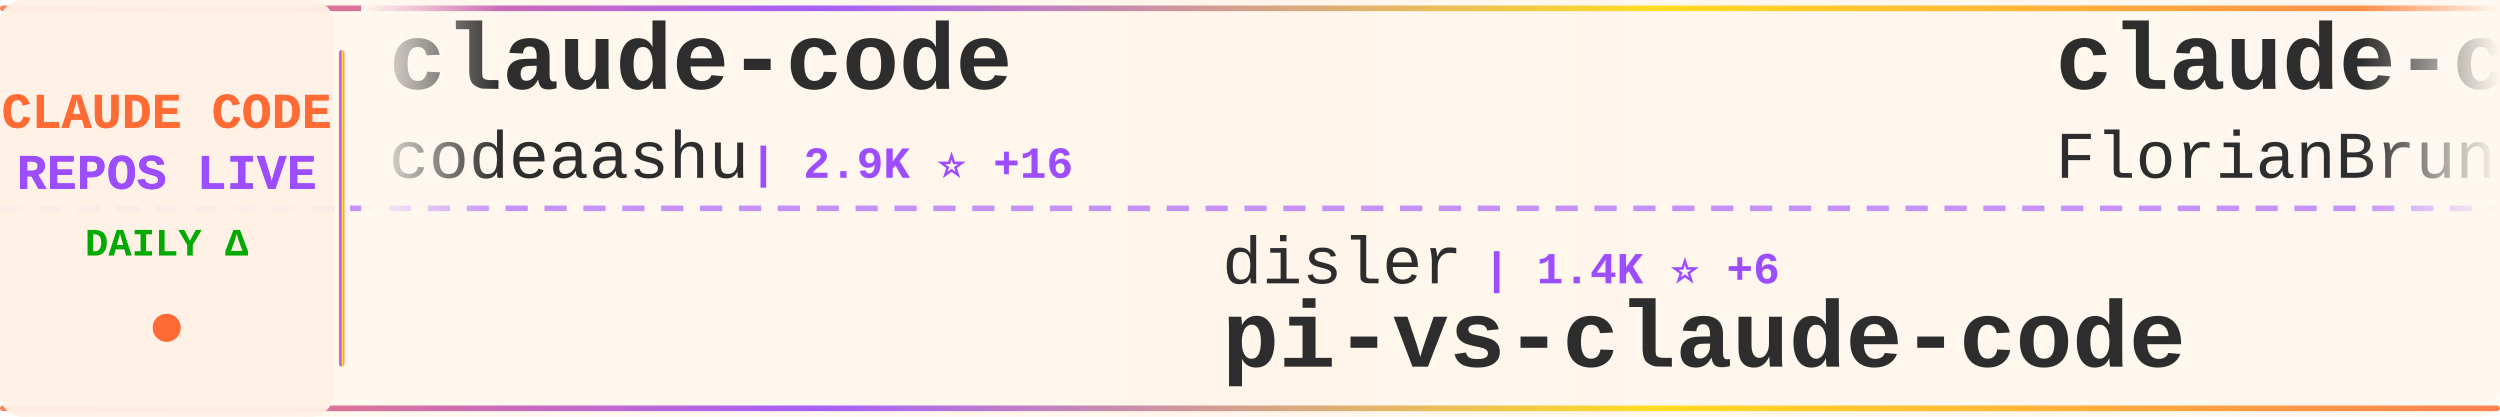
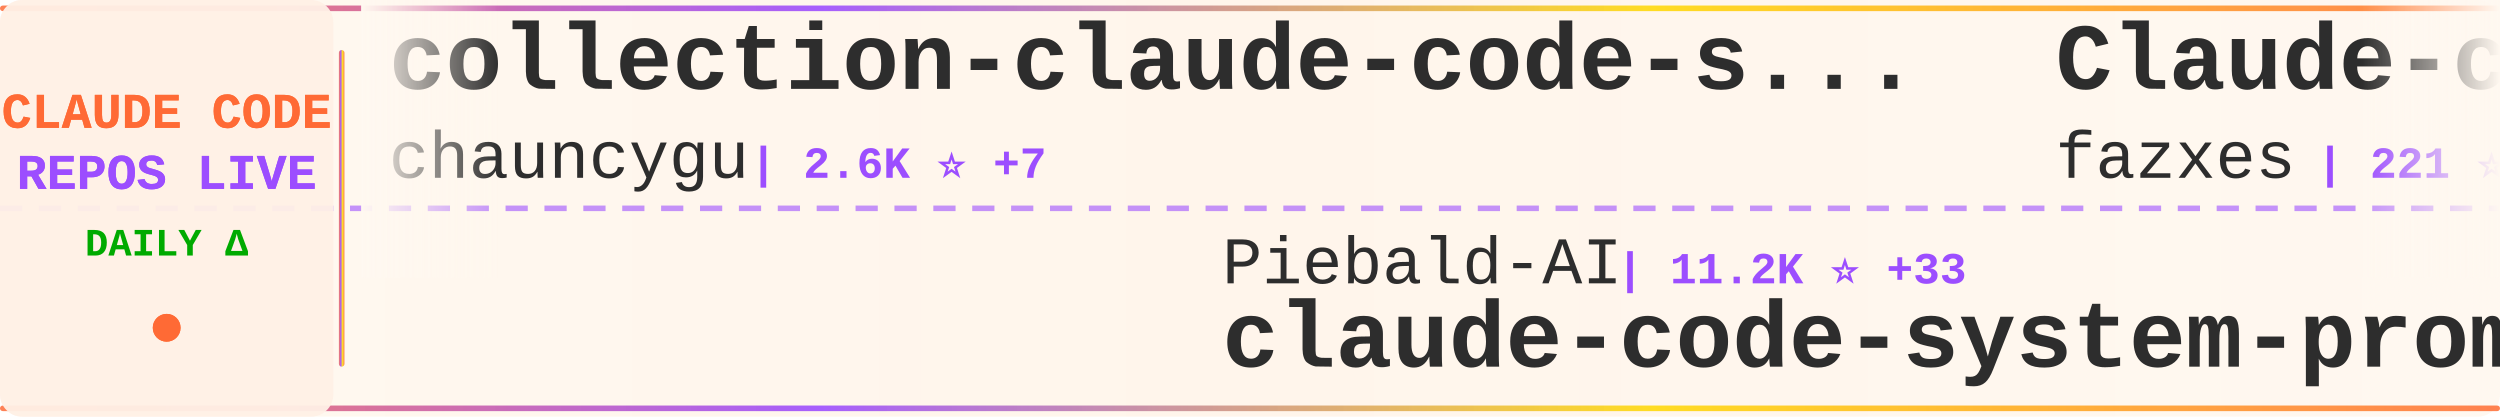
<svg xmlns="http://www.w3.org/2000/svg" width="900" height="150">
  <defs>
    <linearGradient id="tickerBg" x1="0%" y1="0%" x2="100%" y2="0%">
      <stop offset="0%" style="stop-color:#fff8f0;stop-opacity:0.98" />
      <stop offset="50%" style="stop-color:#fff5eb;stop-opacity:1" />
      <stop offset="100%" style="stop-color:#fff8f0;stop-opacity:0.98" />
    </linearGradient>
    <linearGradient id="borderGrad" x1="0%" y1="0%" x2="100%" y2="0%">
      <stop offset="0%" style="stop-color:#FF6B35;stop-opacity:0.85">
        <animate attributeName="stop-opacity" values="0.85;1;0.85" dur="2s" repeatCount="indefinite" />
      </stop>
      <stop offset="33%" style="stop-color:#9C4EFF;stop-opacity:0.9">
        <animate attributeName="stop-opacity" values="0.9;1;0.9" dur="2.2s" repeatCount="indefinite" />
      </stop>
      <stop offset="66%" style="stop-color:#FFD700;stop-opacity:0.85">
        <animate attributeName="stop-opacity" values="0.85;1;0.85" dur="1.8s" repeatCount="indefinite" />
      </stop>
      <stop offset="100%" style="stop-color:#FF6B35;stop-opacity:0.85">
        <animate attributeName="stop-opacity" values="0.85;1;0.85" dur="2s" repeatCount="indefinite" />
      </stop>
    </linearGradient>
    <filter id="textGlow">
      <feGaussianBlur stdDeviation="0.15" result="coloredBlur" />
      <feMerge>
        <feMergeNode in="coloredBlur" />
        <feMergeNode in="SourceGraphic" />
      </feMerge>
    </filter>
    <filter id="metricGlow">
      <feGaussianBlur stdDeviation="0.2" result="coloredBlur" />
      <feMerge>
        <feMergeNode in="coloredBlur" />
        <feMergeNode in="SourceGraphic" />
      </feMerge>
    </filter>
    <linearGradient id="leftFade" x1="0%" y1="0%" x2="100%" y2="0%">
      <stop offset="0%" style="stop-color:#fff8f0;stop-opacity:1" />
      <stop offset="100%" style="stop-color:#fff8f0;stop-opacity:0" />
    </linearGradient>
    <linearGradient id="rightFade" x1="0%" y1="0%" x2="100%" y2="0%">
      <stop offset="0%" style="stop-color:#fff8f0;stop-opacity:0" />
      <stop offset="100%" style="stop-color:#fff8f0;stop-opacity:1" />
    </linearGradient>
  </defs>
  <rect width="900" height="150" fill="url(#tickerBg)" rx="8" />
  <rect x="0" y="2" width="900" height="2" fill="url(#borderGrad)" rx="1" />
  <rect x="0" y="146" width="900" height="2" fill="url(#borderGrad)" rx="1" />
  <line x1="0" y1="75" x2="900" y2="75" stroke="#9C4EFF" stroke-width="2" stroke-dasharray="8 6" opacity="0.6" />
  <rect x="0" y="0" width="120" height="150" fill="#fff0e6" opacity="0.95" rx="8" />
  <text x="60" y="46" font-family="'Courier New', monospace" font-size="18" font-weight="bold" fill="#FF6B35" text-anchor="middle" filter="url(#textGlow)">
    CLAUDE CODE
  </text>
  <text x="60" y="68" font-family="'Courier New', monospace" font-size="18" font-weight="bold" fill="#9C4EFF" text-anchor="middle" filter="url(#textGlow)">
    REPOS LIVE
  </text>
  <text x="60" y="92" font-family="'Courier New', monospace" font-size="14" font-weight="bold" fill="#00aa00" text-anchor="middle">
    DAILY Δ
  </text>
  <circle cx="60" cy="118" r="5" fill="#FF6B35" filter="url(#metricGlow)">
    <animate attributeName="r" values="4;6;4" dur="1.5s" repeatCount="indefinite" />
    <animate attributeName="opacity" values="0.6;1;0.6" dur="1.5s" repeatCount="indefinite" />
  </circle>
  <rect x="122" y="18" width="2" height="114" fill="url(#borderGrad)" rx="1" />
  <clipPath id="tickerClip">
    <rect x="130" y="0" width="770" height="150" />
  </clipPath>
  <g clip-path="url(#tickerClip)">
    <g id="tickerItems">
      <animateTransform attributeName="transform" attributeType="XML" type="translate" from="0 0" to="-3000 0" dur="54s" repeatCount="indefinite" />
      <g transform="translate(0, 0)">
-         <text x="140" y="32" font-family="'Courier New', monospace" font-size="34" font-weight="bold" fill="#2d2d2d">claude-code</text>
-         <text x="140" y="64" font-family="'Courier New', monospace" font-size="24" font-weight="normal" fill="#2d2d2d" opacity="1.0">codeaashu</text>
-         <text x="270" y="64" font-family="'Courier New', monospace" font-size="16" font-weight="bold" fill="#9C4EFF"> | 2.9K ⭐ +16</text>
+         <text x="140" y="32" font-family="'Courier New', monospace" font-size="34" font-weight="bold" fill="#2d2d2d">collection-claude-code-s...</text>
+         <text x="140" y="64" font-family="'Courier New', monospace" font-size="24" font-weight="normal" fill="#2d2d2d" opacity="1.0">chauncygu</text>
+         <text x="270" y="64" font-family="'Courier New', monospace" font-size="16" font-weight="bold" fill="#9C4EFF"> | 2.6K ⭐ +7</text>
      </g>
      <g transform="translate(300, 0)">
-         <text x="140" y="102" font-family="'Courier New', monospace" font-size="24" font-weight="normal" fill="#2d2d2d" opacity="1.0">disler</text>
-         <text x="234" y="102" font-family="'Courier New', monospace" font-size="16" font-weight="bold" fill="#9C4EFF"> | 1.4K ⭐ +6</text>
-         <text x="140" y="132" font-family="'Courier New', monospace" font-size="34" font-weight="bold" fill="#2d2d2d">pi-vs-claude-code</text>
+         <text x="140" y="102" font-family="'Courier New', monospace" font-size="24" font-weight="normal" fill="#2d2d2d" opacity="1.0">Piebald-AI</text>
+         <text x="282" y="102" font-family="'Courier New', monospace" font-size="16" font-weight="bold" fill="#9C4EFF"> | 11.2K ⭐ +33</text>
+         <text x="140" y="132" font-family="'Courier New', monospace" font-size="34" font-weight="bold" fill="#2d2d2d">claude-code-system-promp...</text>
      </g>
      <g transform="translate(600, 0)">
-         <text x="140" y="32" font-family="'Courier New', monospace" font-size="34" font-weight="bold" fill="#2d2d2d">claude-code-ultimate-gui...</text>
-         <text x="140" y="64" font-family="'Courier New', monospace" font-size="24" font-weight="normal" fill="#2d2d2d" opacity="1.0">FlorianBruniaux</text>
-         <text x="342" y="64" font-family="'Courier New', monospace" font-size="16" font-weight="bold" fill="#9C4EFF"> | 5.1K ⭐ +14</text>
+         <text x="140" y="32" font-family="'Courier New', monospace" font-size="34" font-weight="bold" fill="#2d2d2d">Claude-code</text>
+         <text x="140" y="64" font-family="'Courier New', monospace" font-size="24" font-weight="normal" fill="#2d2d2d" opacity="1.0">fazxes</text>
+         <text x="234" y="64" font-family="'Courier New', monospace" font-size="16" font-weight="bold" fill="#9C4EFF"> | 221 ⭐</text>
      </g>
      <g transform="translate(900, 0)">
+         <text x="140" y="102" font-family="'Courier New', monospace" font-size="24" font-weight="normal" fill="#2d2d2d" opacity="1.0">Alishahryar1</text>
+         <text x="306" y="102" font-family="'Courier New', monospace" font-size="16" font-weight="bold" fill="#9C4EFF"> | 35.3K ⭐ +242</text>
+         <text x="140" y="132" font-family="'Courier New', monospace" font-size="34" font-weight="bold" fill="#2d2d2d">free-claude-code</text>
+       </g>
+       <g transform="translate(1200, 0)">
+         <text x="140" y="32" font-family="'Courier New', monospace" font-size="34" font-weight="bold" fill="#2d2d2d">claude-code-webui</text>
+         <text x="140" y="64" font-family="'Courier New', monospace" font-size="24" font-weight="normal" fill="#2d2d2d" opacity="1.0">sugyan</text>
+         <text x="234" y="64" font-family="'Courier New', monospace" font-size="16" font-weight="bold" fill="#9C4EFF"> | 1.1K ⭐</text>
+       </g>
+       <g transform="translate(1500, 0)">
+         <text x="140" y="102" font-family="'Courier New', monospace" font-size="24" font-weight="normal" fill="#2d2d2d" opacity="1.0">anthropics</text>
+         <text x="282" y="102" font-family="'Courier New', monospace" font-size="16" font-weight="bold" fill="#9C4EFF"> | 5.3K ⭐ +9</text>
+         <text x="140" y="132" font-family="'Courier New', monospace" font-size="34" font-weight="bold" fill="#2d2d2d">claude-code-security-rev...</text>
+       </g>
+       <g transform="translate(1800, 0)">
+         <text x="140" y="32" font-family="'Courier New', monospace" font-size="34" font-weight="bold" fill="#2d2d2d">Claude-Code</text>
+         <text x="140" y="64" font-family="'Courier New', monospace" font-size="24" font-weight="normal" fill="#2d2d2d" opacity="1.0">pengchengneo</text>
+         <text x="306" y="64" font-family="'Courier New', monospace" font-size="16" font-weight="bold" fill="#9C4EFF"> | 1.5K ⭐ +9</text>
+       </g>
+       <g transform="translate(2100, 0)">
        <text x="140" y="102" font-family="'Courier New', monospace" font-size="24" font-weight="normal" fill="#2d2d2d" opacity="1.0">https-deeplearning-ai</text>
        <text x="414" y="102" font-family="'Courier New', monospace" font-size="16" font-weight="bold" fill="#9C4EFF"> | 531 ⭐ +1</text>
        <text x="140" y="132" font-family="'Courier New', monospace" font-size="34" font-weight="bold" fill="#2d2d2d">sc-claude-code-files</text>
      </g>
-       <g transform="translate(1200, 0)">
-         <text x="140" y="32" font-family="'Courier New', monospace" font-size="34" font-weight="bold" fill="#2d2d2d">claude-code-source-build</text>
-         <text x="140" y="64" font-family="'Courier New', monospace" font-size="24" font-weight="normal" fill="#2d2d2d" opacity="1.0">andrew-kramer-inno</text>
-         <text x="378" y="64" font-family="'Courier New', monospace" font-size="16" font-weight="bold" fill="#9C4EFF"> | 590 ⭐</text>
-       </g>
-       <g transform="translate(1500, 0)">
-         <text x="140" y="102" font-family="'Courier New', monospace" font-size="24" font-weight="normal" fill="#2d2d2d" opacity="1.0">RichardAtCT</text>
-         <text x="294" y="102" font-family="'Courier New', monospace" font-size="16" font-weight="bold" fill="#9C4EFF"> | 2.7K ⭐ +1</text>
-         <text x="140" y="132" font-family="'Courier New', monospace" font-size="34" font-weight="bold" fill="#2d2d2d">claude-code-telegram</text>
-       </g>
-       <g transform="translate(1800, 0)">
-         <text x="140" y="32" font-family="'Courier New', monospace" font-size="34" font-weight="bold" fill="#2d2d2d">ralph-claude-code</text>
-         <text x="140" y="64" font-family="'Courier New', monospace" font-size="24" font-weight="normal" fill="#2d2d2d" opacity="1.0">frankbria</text>
-         <text x="270" y="64" font-family="'Courier New', monospace" font-size="16" font-weight="bold" fill="#9C4EFF"> | 9.4K ⭐ +26</text>
-       </g>
-       <g transform="translate(2100, 0)">
-         <text x="140" y="102" font-family="'Courier New', monospace" font-size="24" font-weight="normal" fill="#2d2d2d" opacity="1.0">T-Lab-CUHKSZ</text>
-         <text x="306" y="102" font-family="'Courier New', monospace" font-size="16" font-weight="bold" fill="#9C4EFF"> | 318 ⭐ +1</text>
-         <text x="140" y="132" font-family="'Courier New', monospace" font-size="34" font-weight="bold" fill="#2d2d2d">claude-code</text>
-       </g>
      <g transform="translate(2400, 0)">
-         <text x="140" y="32" font-family="'Courier New', monospace" font-size="34" font-weight="bold" fill="#2d2d2d">ClaudeCode</text>
-         <text x="140" y="64" font-family="'Courier New', monospace" font-size="24" font-weight="normal" fill="#2d2d2d" opacity="1.0">guanshan</text>
-         <text x="258" y="64" font-family="'Courier New', monospace" font-size="16" font-weight="bold" fill="#9C4EFF"> | 60 ⭐</text>
+         <text x="140" y="32" font-family="'Courier New', monospace" font-size="34" font-weight="bold" fill="#2d2d2d">claude-code-reverse</text>
+         <text x="140" y="64" font-family="'Courier New', monospace" font-size="24" font-weight="normal" fill="#2d2d2d" opacity="1.0">Yuyz0112</text>
+         <text x="258" y="64" font-family="'Courier New', monospace" font-size="16" font-weight="bold" fill="#9C4EFF"> | 2.4K ⭐</text>
      </g>
      <g transform="translate(2700, 0)">
-         <text x="140" y="102" font-family="'Courier New', monospace" font-size="24" font-weight="normal" fill="#2d2d2d" opacity="1.0">isboyjc</text>
-         <text x="246" y="102" font-family="'Courier New', monospace" font-size="16" font-weight="bold" fill="#9C4EFF"> | 159 ⭐ +1</text>
-         <text x="140" y="132" font-family="'Courier New', monospace" font-size="34" font-weight="bold" fill="#2d2d2d">claude-code</text>
+         <text x="140" y="102" font-family="'Courier New', monospace" font-size="24" font-weight="normal" fill="#2d2d2d" opacity="1.0">ghuntley</text>
+         <text x="258" y="102" font-family="'Courier New', monospace" font-size="16" font-weight="bold" fill="#9C4EFF"> | 985 ⭐</text>
+         <text x="140" y="132" font-family="'Courier New', monospace" font-size="34" font-weight="bold" fill="#2d2d2d">claude-code-source-code-...</text>
      </g>
      <g transform="translate(3000, 0)">
-         <text x="140" y="32" font-family="'Courier New', monospace" font-size="34" font-weight="bold" fill="#2d2d2d">claude-code</text>
-         <text x="140" y="64" font-family="'Courier New', monospace" font-size="24" font-weight="normal" fill="#2d2d2d" opacity="1.0">codeaashu</text>
-         <text x="270" y="64" font-family="'Courier New', monospace" font-size="16" font-weight="bold" fill="#9C4EFF"> | 2.9K ⭐ +16</text>
+         <text x="140" y="32" font-family="'Courier New', monospace" font-size="34" font-weight="bold" fill="#2d2d2d">collection-claude-code-s...</text>
+         <text x="140" y="64" font-family="'Courier New', monospace" font-size="24" font-weight="normal" fill="#2d2d2d" opacity="1.0">chauncygu</text>
+         <text x="270" y="64" font-family="'Courier New', monospace" font-size="16" font-weight="bold" fill="#9C4EFF"> | 2.6K ⭐ +7</text>
      </g>
      <g transform="translate(3300, 0)">
-         <text x="140" y="102" font-family="'Courier New', monospace" font-size="24" font-weight="normal" fill="#2d2d2d" opacity="1.0">disler</text>
-         <text x="234" y="102" font-family="'Courier New', monospace" font-size="16" font-weight="bold" fill="#9C4EFF"> | 1.4K ⭐ +6</text>
-         <text x="140" y="132" font-family="'Courier New', monospace" font-size="34" font-weight="bold" fill="#2d2d2d">pi-vs-claude-code</text>
+         <text x="140" y="102" font-family="'Courier New', monospace" font-size="24" font-weight="normal" fill="#2d2d2d" opacity="1.0">Piebald-AI</text>
+         <text x="282" y="102" font-family="'Courier New', monospace" font-size="16" font-weight="bold" fill="#9C4EFF"> | 11.2K ⭐ +33</text>
+         <text x="140" y="132" font-family="'Courier New', monospace" font-size="34" font-weight="bold" fill="#2d2d2d">claude-code-system-promp...</text>
      </g>
      <g transform="translate(3600, 0)">
-         <text x="140" y="32" font-family="'Courier New', monospace" font-size="34" font-weight="bold" fill="#2d2d2d">claude-code-ultimate-gui...</text>
-         <text x="140" y="64" font-family="'Courier New', monospace" font-size="24" font-weight="normal" fill="#2d2d2d" opacity="1.0">FlorianBruniaux</text>
-         <text x="342" y="64" font-family="'Courier New', monospace" font-size="16" font-weight="bold" fill="#9C4EFF"> | 5.1K ⭐ +14</text>
+         <text x="140" y="32" font-family="'Courier New', monospace" font-size="34" font-weight="bold" fill="#2d2d2d">Claude-code</text>
+         <text x="140" y="64" font-family="'Courier New', monospace" font-size="24" font-weight="normal" fill="#2d2d2d" opacity="1.0">fazxes</text>
+         <text x="234" y="64" font-family="'Courier New', monospace" font-size="16" font-weight="bold" fill="#9C4EFF"> | 221 ⭐</text>
      </g>
      <g transform="translate(3900, 0)">
-         <text x="140" y="102" font-family="'Courier New', monospace" font-size="24" font-weight="normal" fill="#2d2d2d" opacity="1.0">https-deeplearning-ai</text>
-         <text x="414" y="102" font-family="'Courier New', monospace" font-size="16" font-weight="bold" fill="#9C4EFF"> | 531 ⭐ +1</text>
-         <text x="140" y="132" font-family="'Courier New', monospace" font-size="34" font-weight="bold" fill="#2d2d2d">sc-claude-code-files</text>
+         <text x="140" y="102" font-family="'Courier New', monospace" font-size="24" font-weight="normal" fill="#2d2d2d" opacity="1.0">Alishahryar1</text>
+         <text x="306" y="102" font-family="'Courier New', monospace" font-size="16" font-weight="bold" fill="#9C4EFF"> | 35.3K ⭐ +242</text>
+         <text x="140" y="132" font-family="'Courier New', monospace" font-size="34" font-weight="bold" fill="#2d2d2d">free-claude-code</text>
      </g>
    </g>
  </g>
  <rect x="130" y="0" width="50" height="100" fill="url(#leftFade)" />
  <rect x="850" y="0" width="50" height="100" fill="url(#rightFade)" />
</svg>
